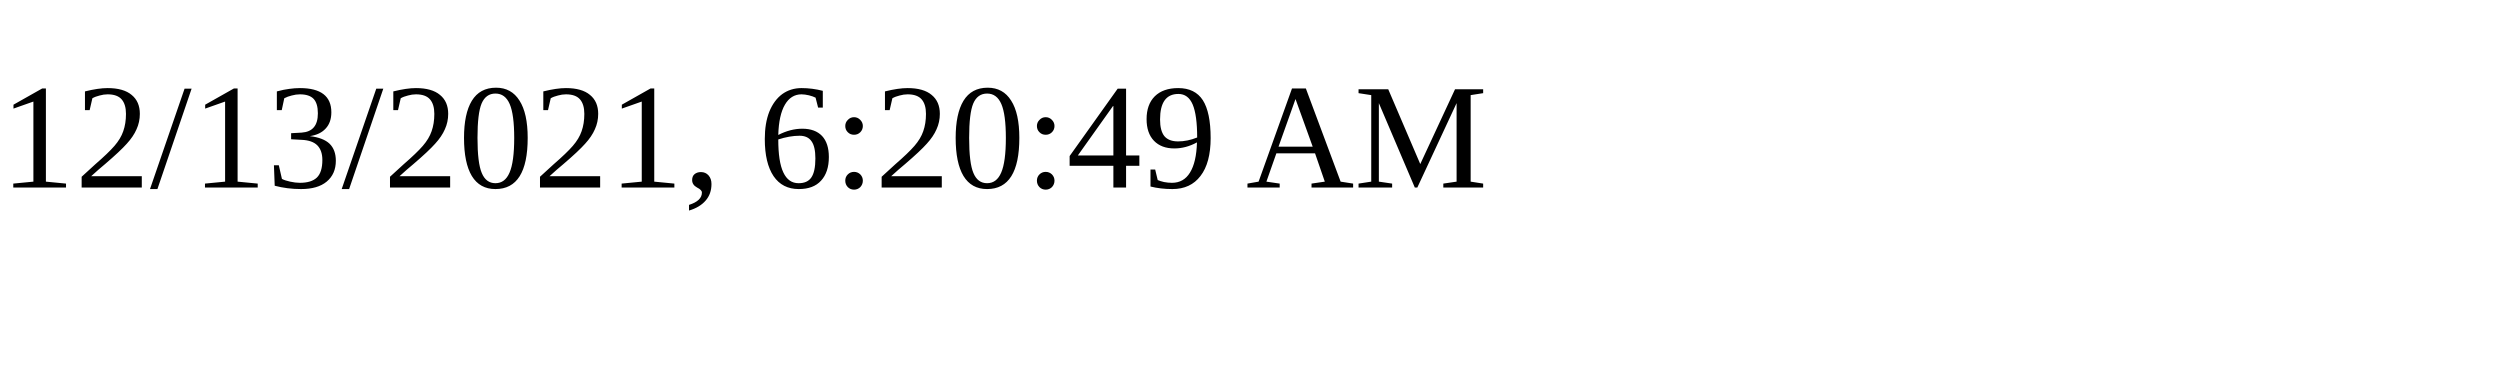
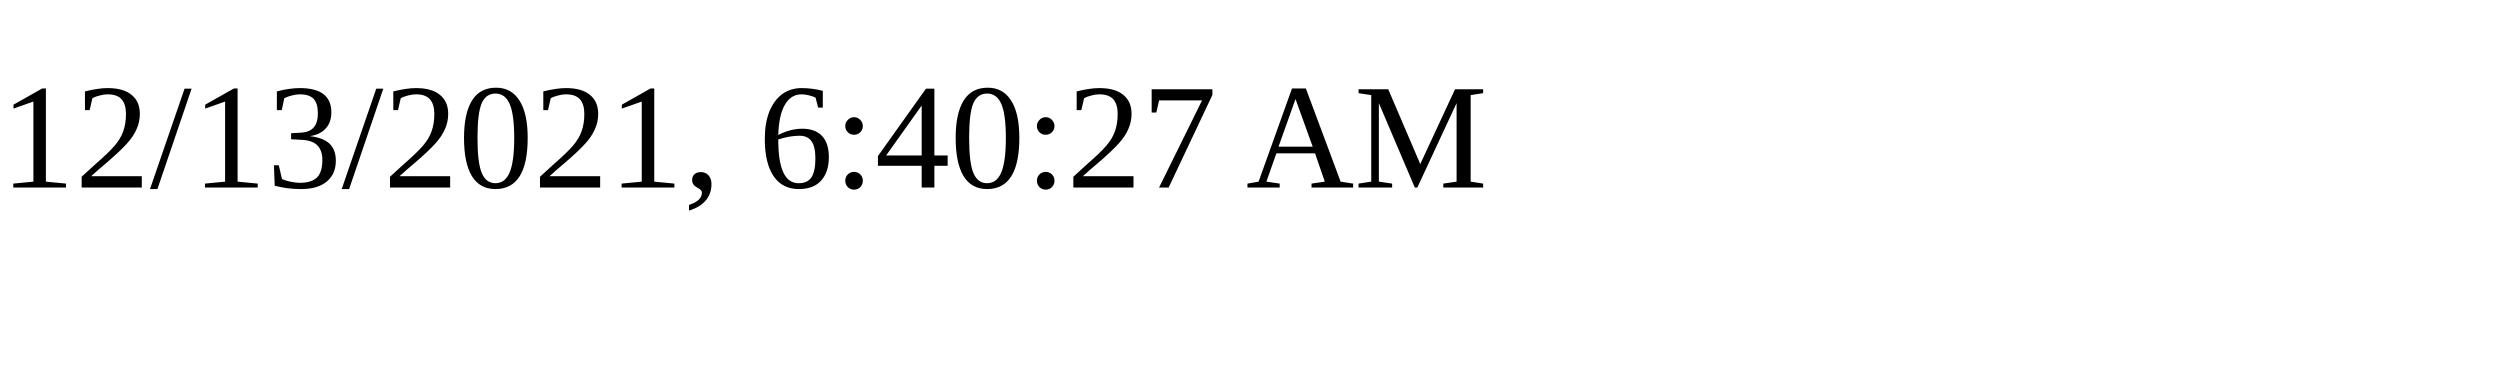
<svg xmlns="http://www.w3.org/2000/svg" height="30" width="200">
-   <text x="0" y="15">12/13/2021, 6:20:49 AM</text>
+   <text x="0" y="15">12/13/2021, 6:40:27 AM</text>
</svg>
